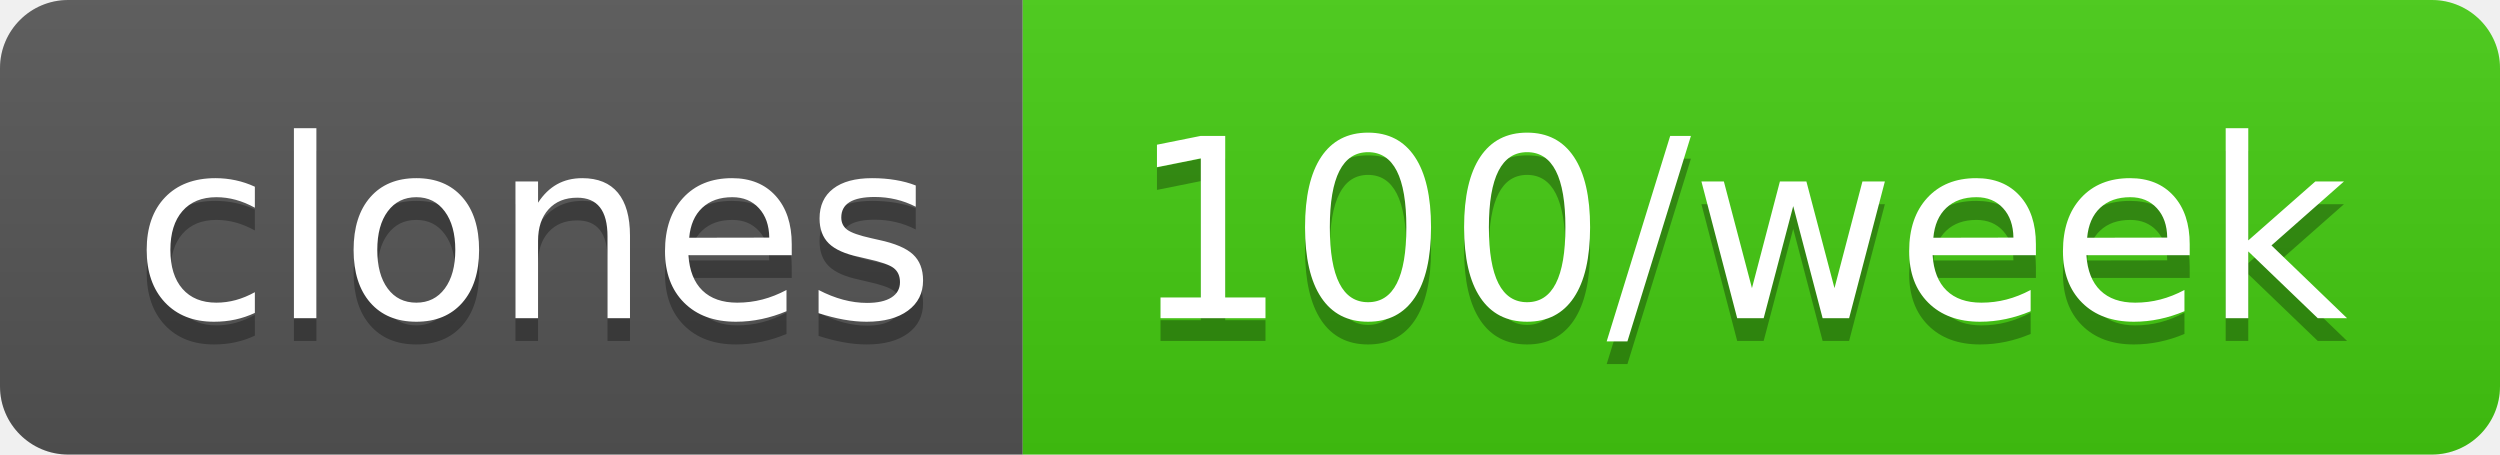
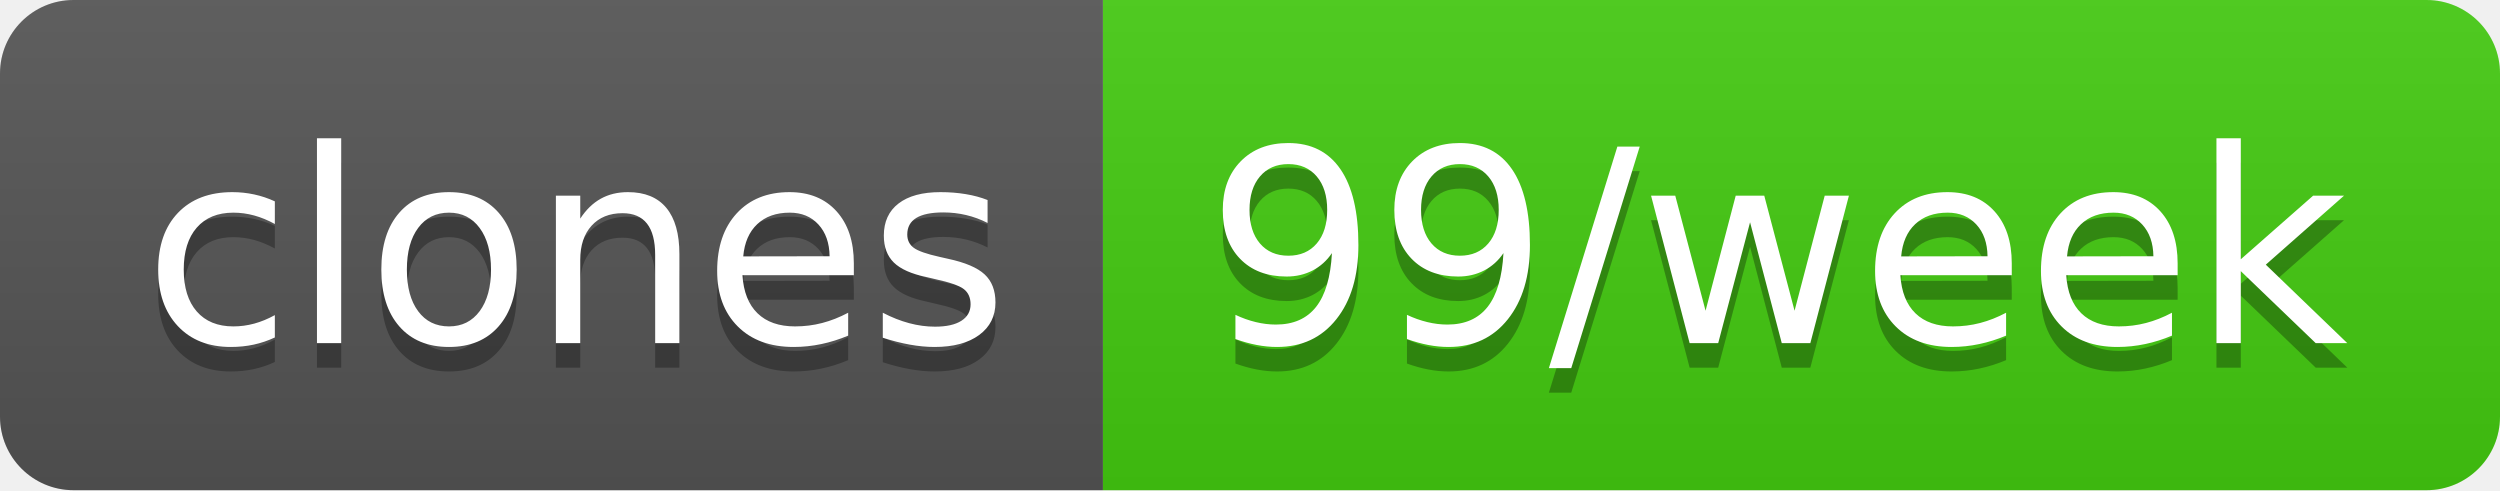
- <svg xmlns="http://www.w3.org/2000/svg" width="110" height="20" role="img" aria-label="clones: 100/week">
+ <svg xmlns="http://www.w3.org/2000/svg" width="102" height="20" role="img" aria-label="clones: 99/week">
  <linearGradient id="s" x2="0" y2="100%">
    <stop offset="0" stop-color="#bbb" stop-opacity=".1" />
    <stop offset="1" stop-opacity=".1" />
  </linearGradient>
  <clipPath id="r">
-     <rect width="110" height="20" rx="3" fill="#fff" />
+     <rect width="102" height="20" rx="3" fill="#fff" />
  </clipPath>
  <g clip-path="url(#r)">
    <rect width="45" height="20" fill="#555" />
-     <rect x="45" width="65" height="20" fill="#4c1" />
-     <rect width="110" height="20" fill="url(#s)" />
+     <rect x="45" width="57" height="20" fill="#4c1" />
+     <rect width="102" height="20" fill="url(#s)" />
  </g>
  <g fill="#fff" text-anchor="middle" font-family="Verdana,Geneva,DejaVu Sans,sans-serif" text-rendering="geometricPrecision" font-size="110">
    <text aria-hidden="true" x="235" y="150" fill="#010101" fill-opacity=".3" transform="scale(.1)" textLength="350">clones</text>
    <text x="235" y="140" transform="scale(.1)" fill="#fff" textLength="350">clones</text>
-     <text aria-hidden="true" x="765" y="150" fill="#010101" fill-opacity=".3" transform="scale(.1)" textLength="550">100/week</text>
-     <text x="765" y="140" transform="scale(.1)" fill="#fff" textLength="550">100/week</text>
+     <text aria-hidden="true" x="725" y="150" fill="#010101" fill-opacity=".3" transform="scale(.1)" textLength="470">99/week</text>
+     <text x="725" y="140" transform="scale(.1)" fill="#fff" textLength="470">99/week</text>
  </g>
</svg>
